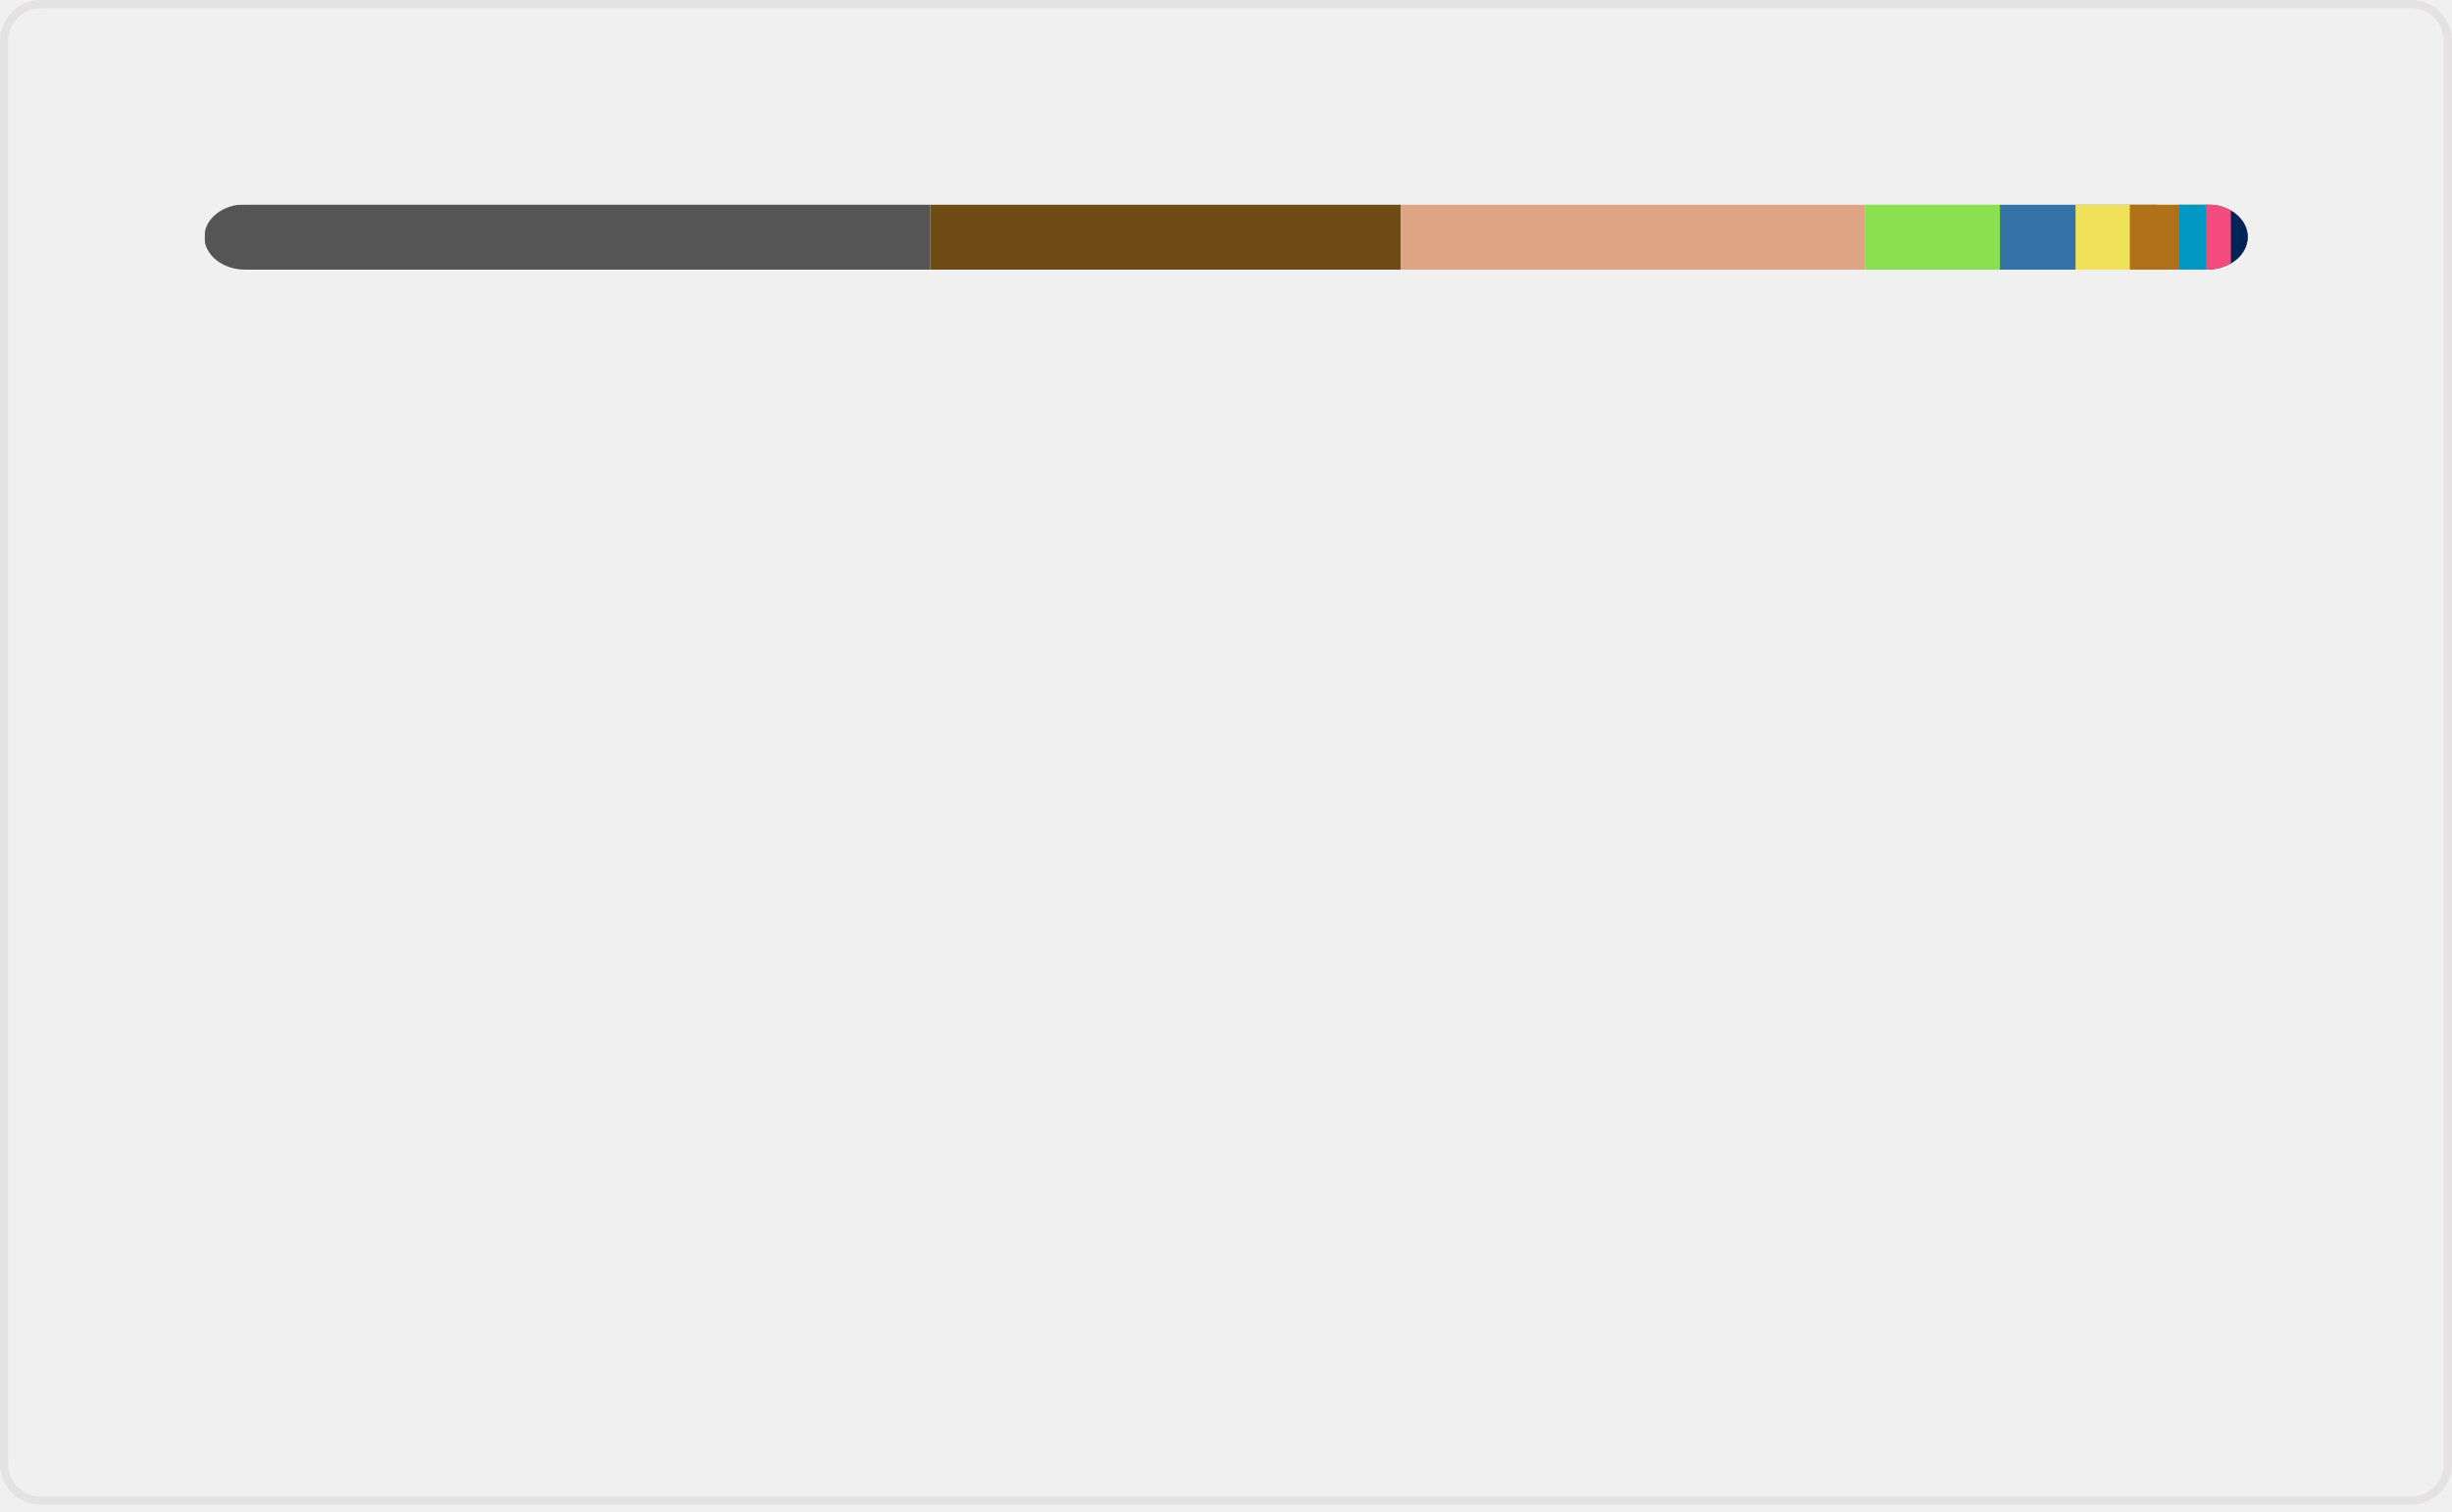
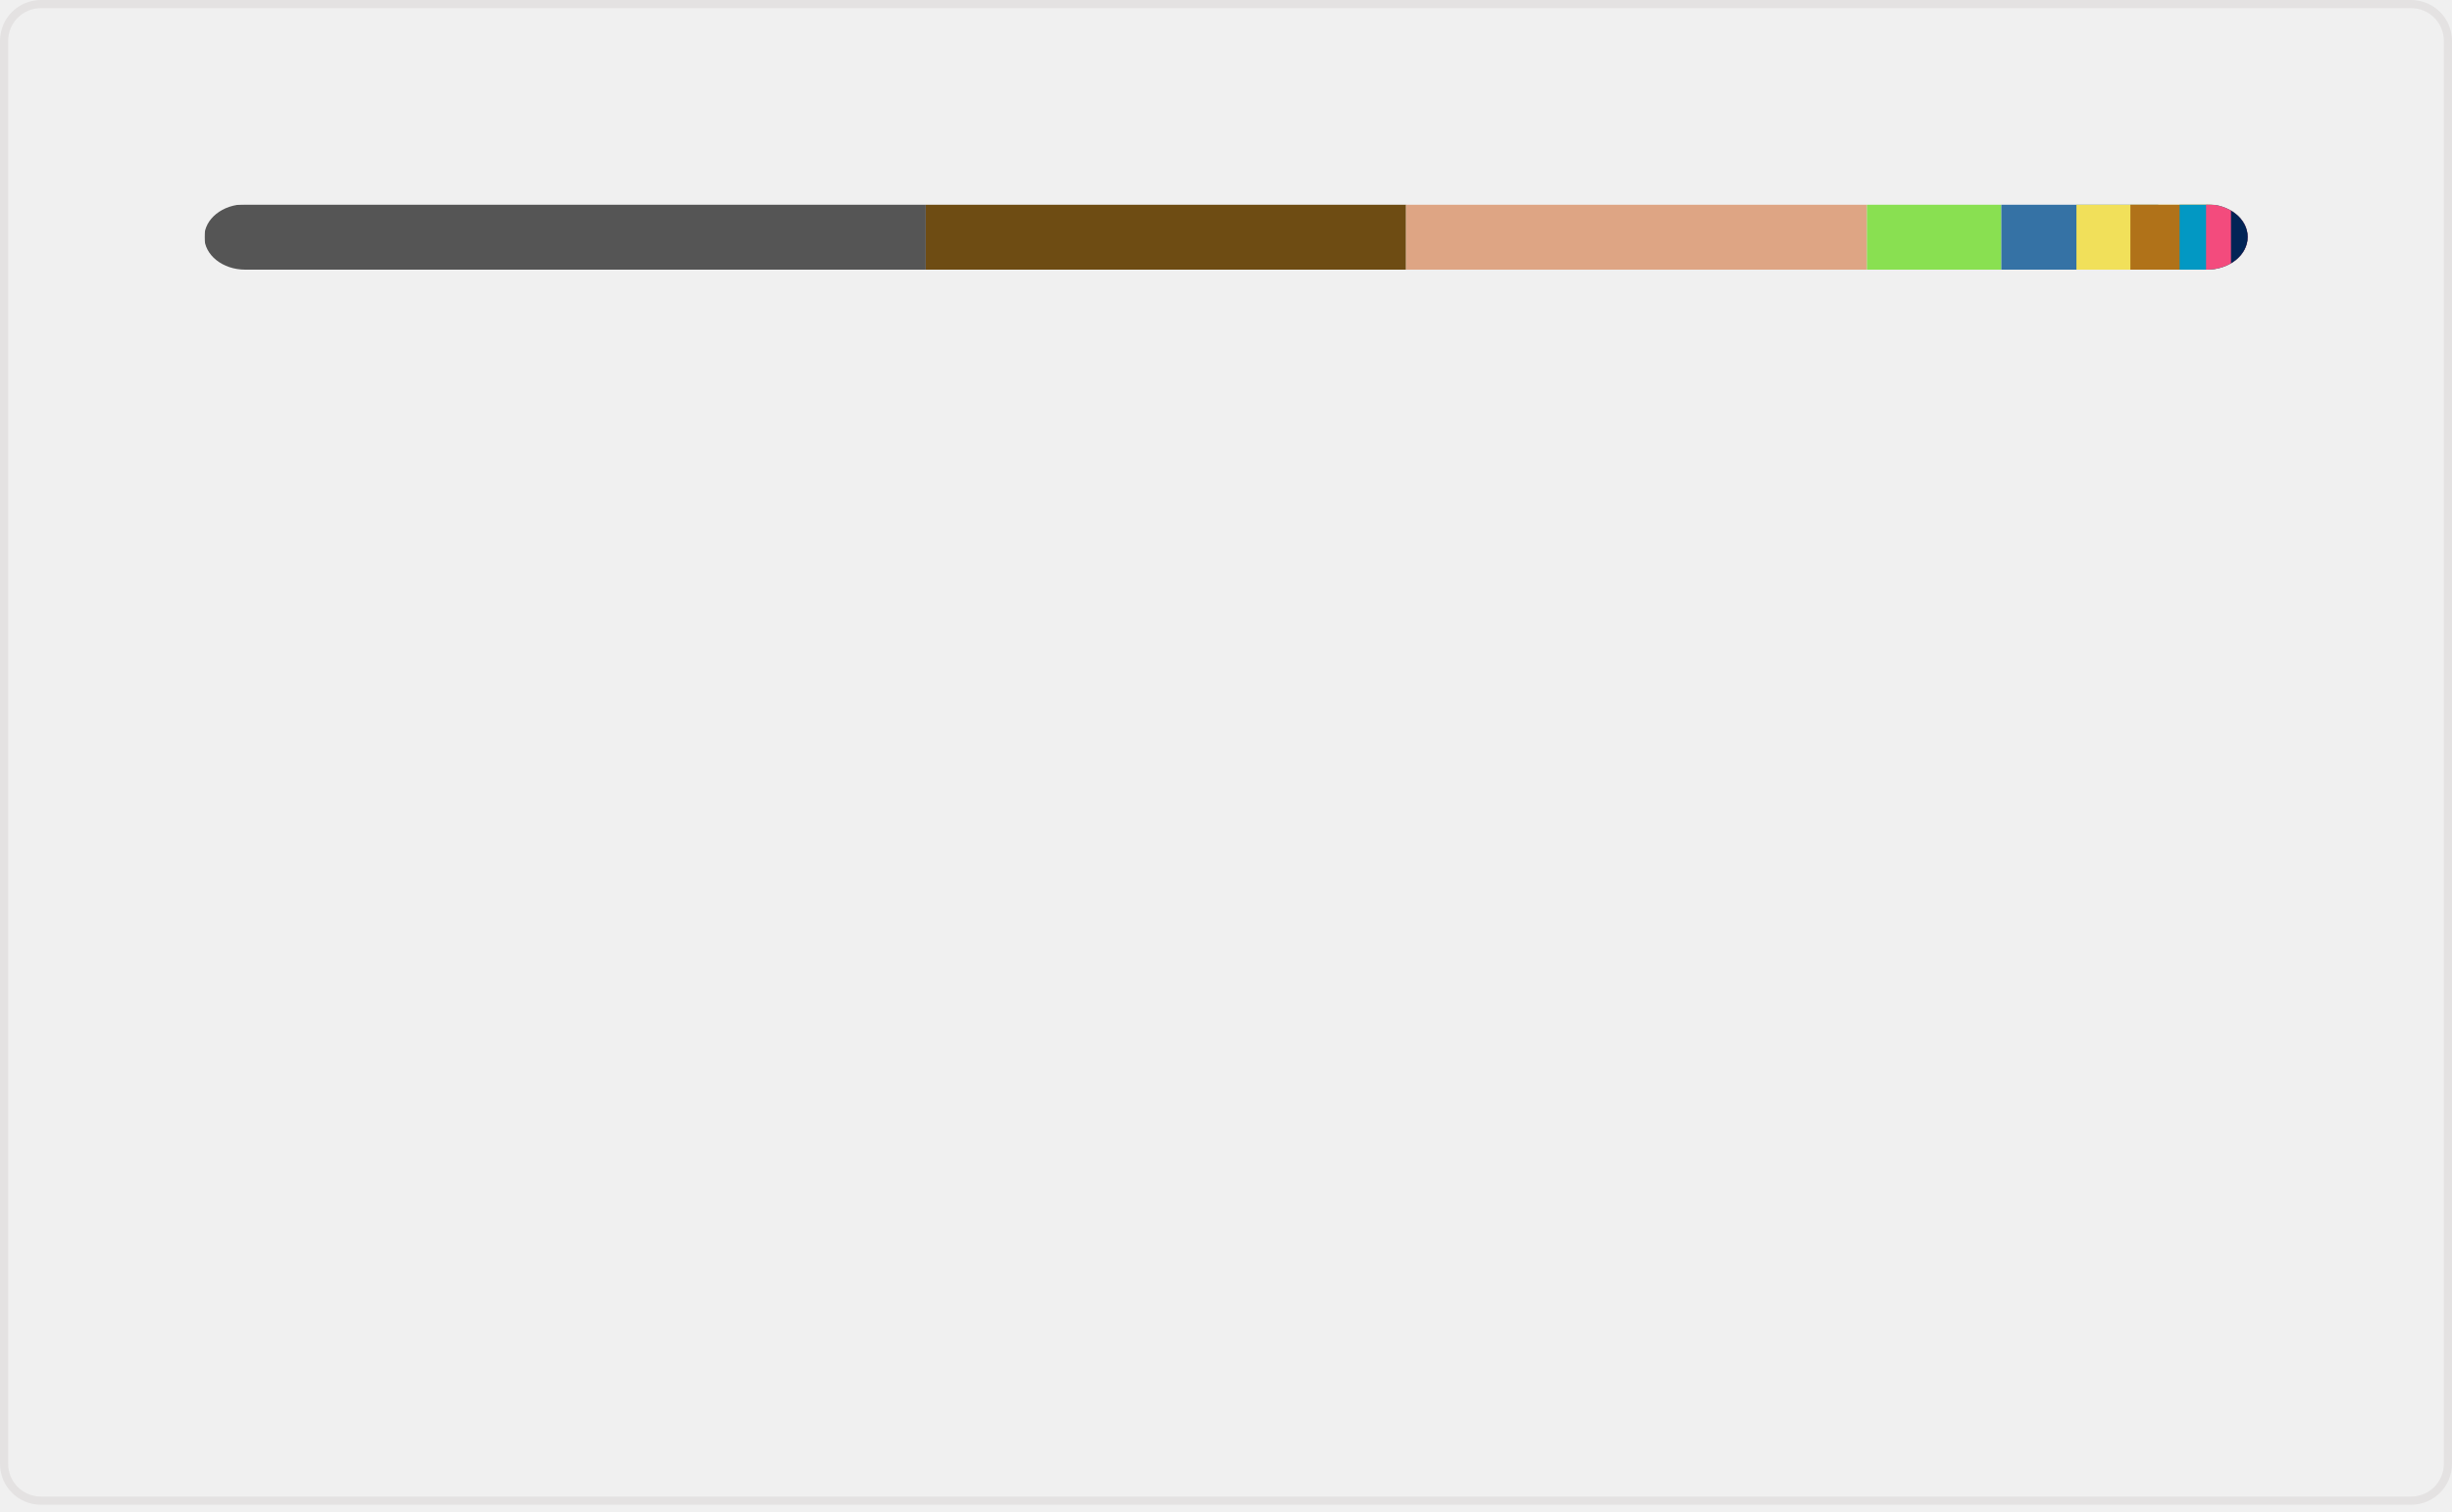
<svg xmlns="http://www.w3.org/2000/svg" width="300" height="185" viewBox="0 0 300 185" fill="none" role="img" aria-labelledby="descId">
  <style>
          .header {
            font: 600 18px 'Segoe UI', Ubuntu, Sans-Serif;
            fill: #006AFF;
            animation: fadeInAnimation 0.8s ease-in-out forwards;
          }
          @supports(-moz-appearance: auto) {
            /* Selector detects Firefox */
            .header { font-size: 15.5px; }
          }
          
    @keyframes slideInAnimation {
      from {
        width: 0;
      }
      to {
        width: calc(100%-100px);
      }
    }
    @keyframes growWidthAnimation {
      from {
        width: 0;
      }
      to {
        width: 100%;
      }
    }
    .stat {
      font: 600 14px 'Segoe UI', Ubuntu, "Helvetica Neue", Sans-Serif; fill: #9198a1;
    }
    @supports(-moz-appearance: auto) {
      /* Selector detects Firefox */
      .stat { font-size:12px; }
    }
    .bold { font-weight: 700 }
    .lang-name {
      font: 400 11px "Segoe UI", Ubuntu, Sans-Serif;
      fill: #9198a1;
    }
    .stagger {
      opacity: 0;
      animation: fadeInAnimation 0.3s ease-in-out forwards;
    }
    #rect-mask rect{
      animation: slideInAnimation 1s ease-in-out forwards;
    }
    .lang-progress{
      animation: growWidthAnimation 0.6s ease-in-out forwards;
    }
    

          
      /* Animations */
      @keyframes scaleInAnimation {
        from {
          transform: translate(-5px, 5px) scale(0);
        }
        to {
          transform: translate(-5px, 5px) scale(1);
        }
      }
      @keyframes fadeInAnimation {
        from {
          opacity: 0;
        }
        to {
          opacity: 1;
        }
      }
    
          
        </style>
  <rect data-testid="card-bg" x="0.5" y="0.5" rx="4.5" height="99%" stroke="#e4e2e2" width="299" fill="#ffffff00" stroke-opacity="1" />
  <g data-testid="main-card-body" transform="translate(0, 25)">
    <svg data-testid="lang-items" x="25">
      <mask id="rect-mask">
        <rect x="0" y="0" width="250" height="8" fill="white" rx="5" />
      </mask>
-       <rect mask="url(#rect-mask)" data-testid="lang-progress" x="0" y="0" width="88.82" height="8" fill="#555555" />
-       <rect mask="url(#rect-mask)" data-testid="lang-progress" x="88.82" y="0" width="57.58" height="8" fill="#6E4C13" />
-       <rect mask="url(#rect-mask)" data-testid="lang-progress" x="146.4" y="0" width="56.74" height="8" fill="#dea584" />
-       <rect mask="url(#rect-mask)" data-testid="lang-progress" x="203.14" y="0" width="16.55" height="8" fill="#89e051" />
-       <rect mask="url(#rect-mask)" data-testid="lang-progress" x="219.69" y="0" width="19.25" height="8" fill="#3572A5" />
-       <rect mask="url(#rect-mask)" data-testid="lang-progress" x="228.94" y="0" width="16.64" height="8" fill="#f1e05a" />
-       <rect mask="url(#rect-mask)" data-testid="lang-progress" x="235.58" y="0" width="16.05" height="8" fill="#b07219" />
-       <rect mask="url(#rect-mask)" data-testid="lang-progress" x="241.63" y="0" width="13.26" height="8" fill="#0298c3" />
-       <rect mask="url(#rect-mask)" data-testid="lang-progress" x="244.89" y="0" width="13.06" height="8" fill="#f34b7d" />
-       <rect mask="url(#rect-mask)" data-testid="lang-progress" x="247.95" y="0" width="12.05" height="8" fill="#012456" />
+       <rect mask="url(#rect-mask)" data-testid="lang-progress" x="0" y="0" width="88.27" height="8" fill="#555555" />
+       <rect mask="url(#rect-mask)" data-testid="lang-progress" x="88.27" y="0" width="58.76" height="8" fill="#6E4C13" />
+       <rect mask="url(#rect-mask)" data-testid="lang-progress" x="147.03" y="0" width="56.39" height="8" fill="#dea584" />
+       <rect mask="url(#rect-mask)" data-testid="lang-progress" x="203.42" y="0" width="16.44" height="8" fill="#89e051" />
+       <rect mask="url(#rect-mask)" data-testid="lang-progress" x="219.86" y="0" width="19.19" height="8" fill="#3572A5" />
+       <rect mask="url(#rect-mask)" data-testid="lang-progress" x="229.05" y="0" width="16.6" height="8" fill="#f1e05a" />
+       <rect mask="url(#rect-mask)" data-testid="lang-progress" x="235.65" y="0" width="16.02" height="8" fill="#b07219" />
+       <rect mask="url(#rect-mask)" data-testid="lang-progress" x="241.67" y="0" width="13.24" height="8" fill="#0298c3" />
+       <rect mask="url(#rect-mask)" data-testid="lang-progress" x="244.91" y="0" width="13.05" height="8" fill="#f34b7d" />
+       <rect mask="url(#rect-mask)" data-testid="lang-progress" x="247.96" y="0" width="12.04" height="8" fill="#012456" />
      <g transform="translate(0, 25)">
        <g transform="translate(0, 0)">
          <g transform="translate(0, 0)">
            <g class="stagger" style="animation-delay: 450ms">
              <circle cx="5" cy="6" r="5" fill="#555555" />
              <text data-testid="lang-name" x="15" y="10" class="lang-name">
-         C 35.53%
+         C 35.31%
      </text>
            </g>
          </g>
          <g transform="translate(0, 25)">
            <g class="stagger" style="animation-delay: 600ms">
              <circle cx="5" cy="6" r="5" fill="#6E4C13" />
              <text data-testid="lang-name" x="15" y="10" class="lang-name">
-         Assembly 23.03%
+         Assembly 23.50%
      </text>
            </g>
          </g>
          <g transform="translate(0, 50)">
            <g class="stagger" style="animation-delay: 750ms">
              <circle cx="5" cy="6" r="5" fill="#dea584" />
              <text data-testid="lang-name" x="15" y="10" class="lang-name">
-         Rust 22.70%
+         Rust 22.56%
      </text>
            </g>
          </g>
          <g transform="translate(0, 75)">
            <g class="stagger" style="animation-delay: 900ms">
              <circle cx="5" cy="6" r="5" fill="#89e051" />
              <text data-testid="lang-name" x="15" y="10" class="lang-name">
-         Shell 6.62%
+         Shell 6.58%
      </text>
            </g>
          </g>
          <g transform="translate(0, 100)">
            <g class="stagger" style="animation-delay: 1050ms">
              <circle cx="5" cy="6" r="5" fill="#3572A5" />
              <text data-testid="lang-name" x="15" y="10" class="lang-name">
-         Python 3.70%
+         Python 3.68%
      </text>
            </g>
          </g>
        </g>
        <g transform="translate(150, 0)">
          <g transform="translate(0, 0)">
            <g class="stagger" style="animation-delay: 450ms">
              <circle cx="5" cy="6" r="5" fill="#f1e05a" />
              <text data-testid="lang-name" x="15" y="10" class="lang-name">
-         JavaScript 2.65%
+         JavaScript 2.64%
      </text>
            </g>
          </g>
          <g transform="translate(0, 25)">
            <g class="stagger" style="animation-delay: 600ms">
              <circle cx="5" cy="6" r="5" fill="#b07219" />
              <text data-testid="lang-name" x="15" y="10" class="lang-name">
-         Java 2.42%
+         Java 2.41%
      </text>
            </g>
          </g>
          <g transform="translate(0, 50)">
            <g class="stagger" style="animation-delay: 750ms">
              <circle cx="5" cy="6" r="5" fill="#0298c3" />
              <text data-testid="lang-name" x="15" y="10" class="lang-name">
        Perl 1.30%
      </text>
            </g>
          </g>
          <g transform="translate(0, 75)">
            <g class="stagger" style="animation-delay: 900ms">
              <circle cx="5" cy="6" r="5" fill="#f34b7d" />
              <text data-testid="lang-name" x="15" y="10" class="lang-name">
-         C++ 1.23%
+         C++ 1.22%
      </text>
            </g>
          </g>
          <g transform="translate(0, 100)">
            <g class="stagger" style="animation-delay: 1050ms">
              <circle cx="5" cy="6" r="5" fill="#012456" />
              <text data-testid="lang-name" x="15" y="10" class="lang-name">
        PowerShell 0.82%
      </text>
            </g>
          </g>
        </g>
      </g>
    </svg>
  </g>
</svg>
